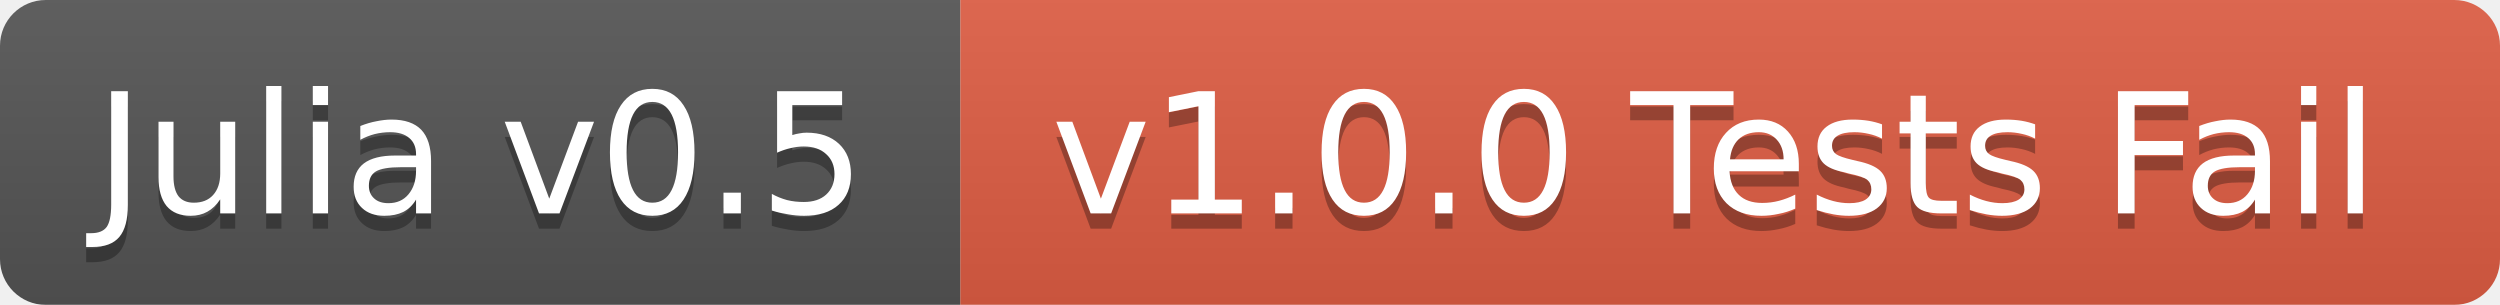
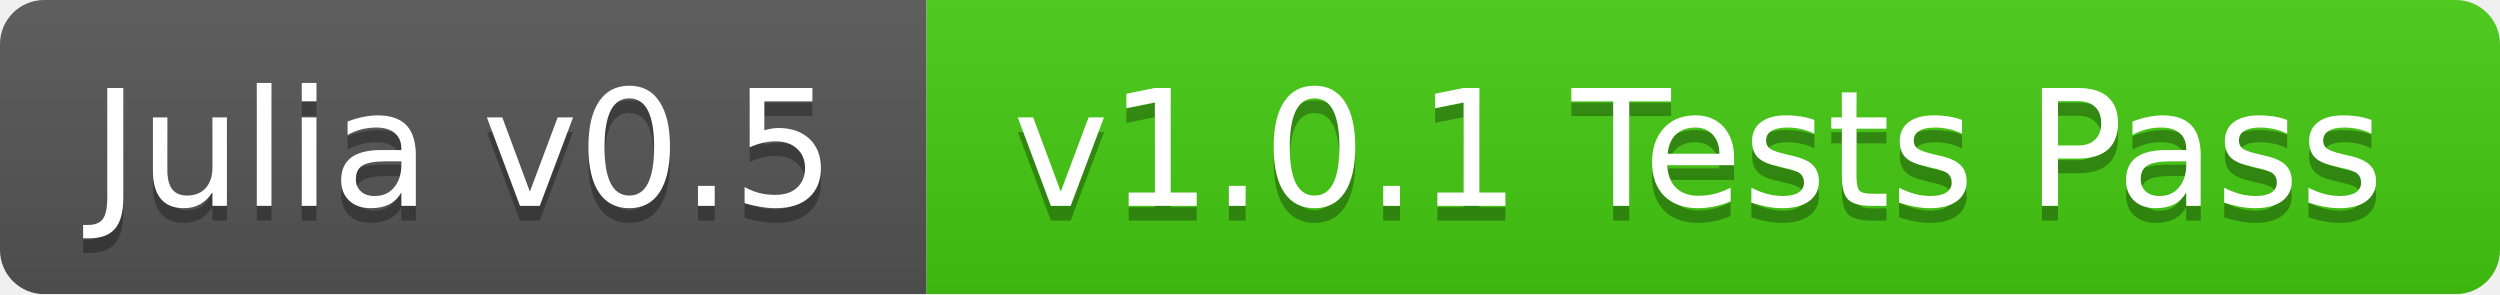
- <svg xmlns="http://www.w3.org/2000/svg" width="164" height="20">
+ <svg xmlns="http://www.w3.org/2000/svg" width="170" height="20">
  <linearGradient id="b" x2="0" y2="100%">
    <stop offset="0" stop-color="#bbb" stop-opacity=".1" />
    <stop offset="1" stop-opacity=".1" />
  </linearGradient>
  <mask id="a">
-     <rect width="164" height="20" rx="3" fill="#fff" />
+     <rect width="170" height="20" rx="3" fill="#fff" />
  </mask>
  <g mask="url(#a)">
    <path fill="#555" d="M0 0h63v20H0z" />
-     <path fill="#e05d44" d="M63 0h101v20H63z" />
-     <path fill="url(#b)" d="M0 0h164v20H0z" />
+     <path fill="#4c1" d="M63 0h107v20H63z" />
+     <path fill="url(#b)" d="M0 0h170v20H0z" />
  </g>
  <g fill="#fff" text-anchor="middle" font-family="DejaVu Sans,Verdana,Geneva,sans-serif" font-size="11">
    <text x="31.5" y="15" fill="#010101" fill-opacity=".3">Julia v0.5</text>
    <text x="31.5" y="14">Julia v0.5</text>
-     <text x="112.5" y="15" fill="#010101" fill-opacity=".3">v1.0.0 Tests Fail</text>
-     <text x="112.5" y="14">v1.0.0 Tests Fail</text>
+     <text x="115.5" y="15" fill="#010101" fill-opacity=".3">v1.0.1 Tests Pass</text>
+     <text x="115.5" y="14">v1.0.1 Tests Pass</text>
  </g>
</svg>
